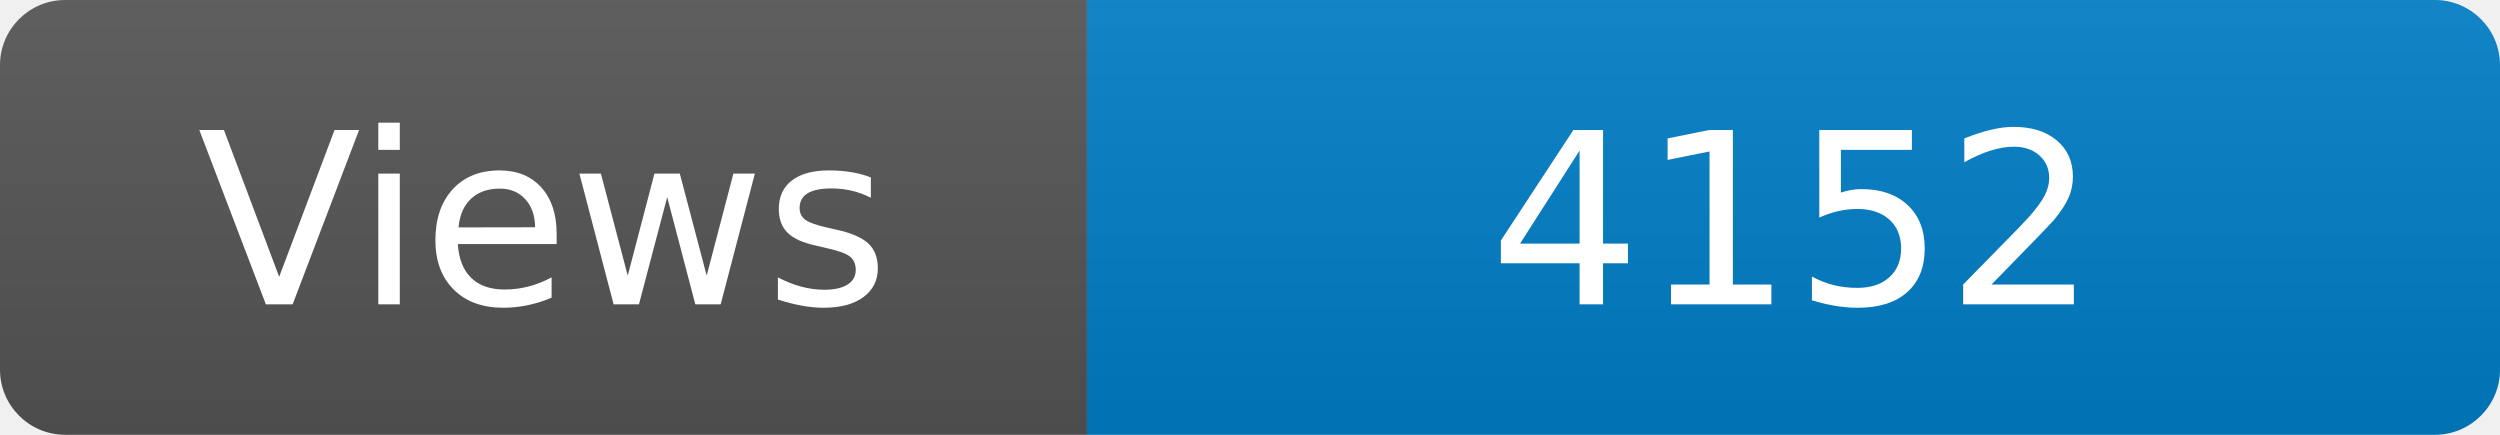
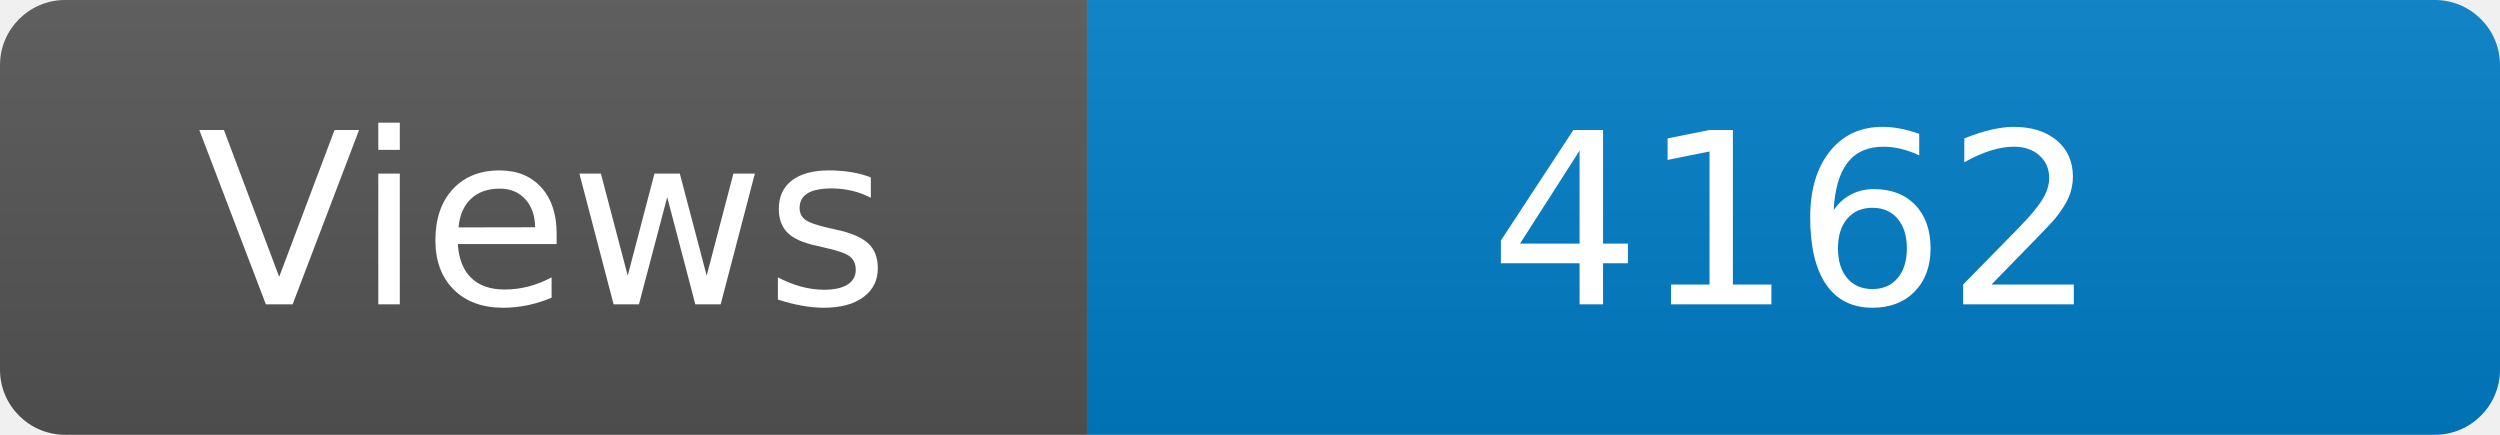
<svg xmlns="http://www.w3.org/2000/svg" width="115" height="20" role="img" aria-label="Maintained?: yes">
  <linearGradient id="s" x2="0" y2="100%">
    <stop offset="0" stop-color="#bbb" stop-opacity=".1" />
    <stop offset="1" stop-opacity=".1" />
  </linearGradient>
  <clipPath id="r">
    <rect width="115" height="20" rx="3" fill="#fff" />
  </clipPath>
  <g clip-path="url(#r)">
    <rect width="50" height="20" fill="#555" />
    <rect x="50" width="160" height="20" fill="#007ec6" />
    <rect width="115" height="20" fill="url(#s)" />
  </g>
  <g fill="#fff" text-anchor="middle" font-family="Verdana,Geneva,DejaVu Sans,sans-serif" font-size="110">
    <text x="250" y="140" transform="scale(.1)" fill="#fff">Views</text>
-     <text x="825" y="140" transform="scale(.1)" fill="#fff">4152</text>
+     <text x="825" y="140" transform="scale(.1)" fill="#fff">4162</text>
  </g>
</svg>
